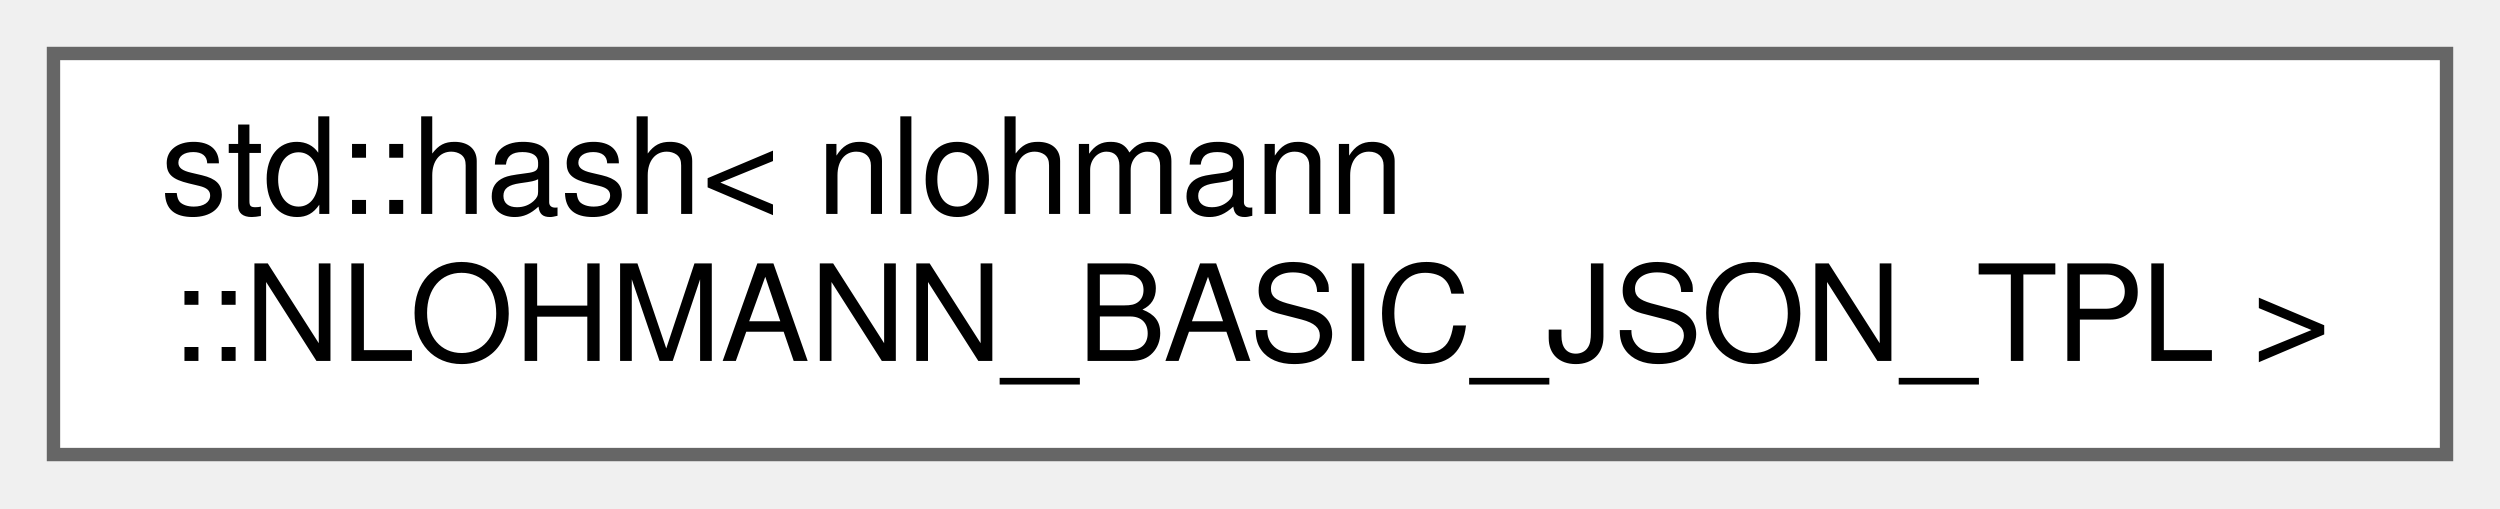
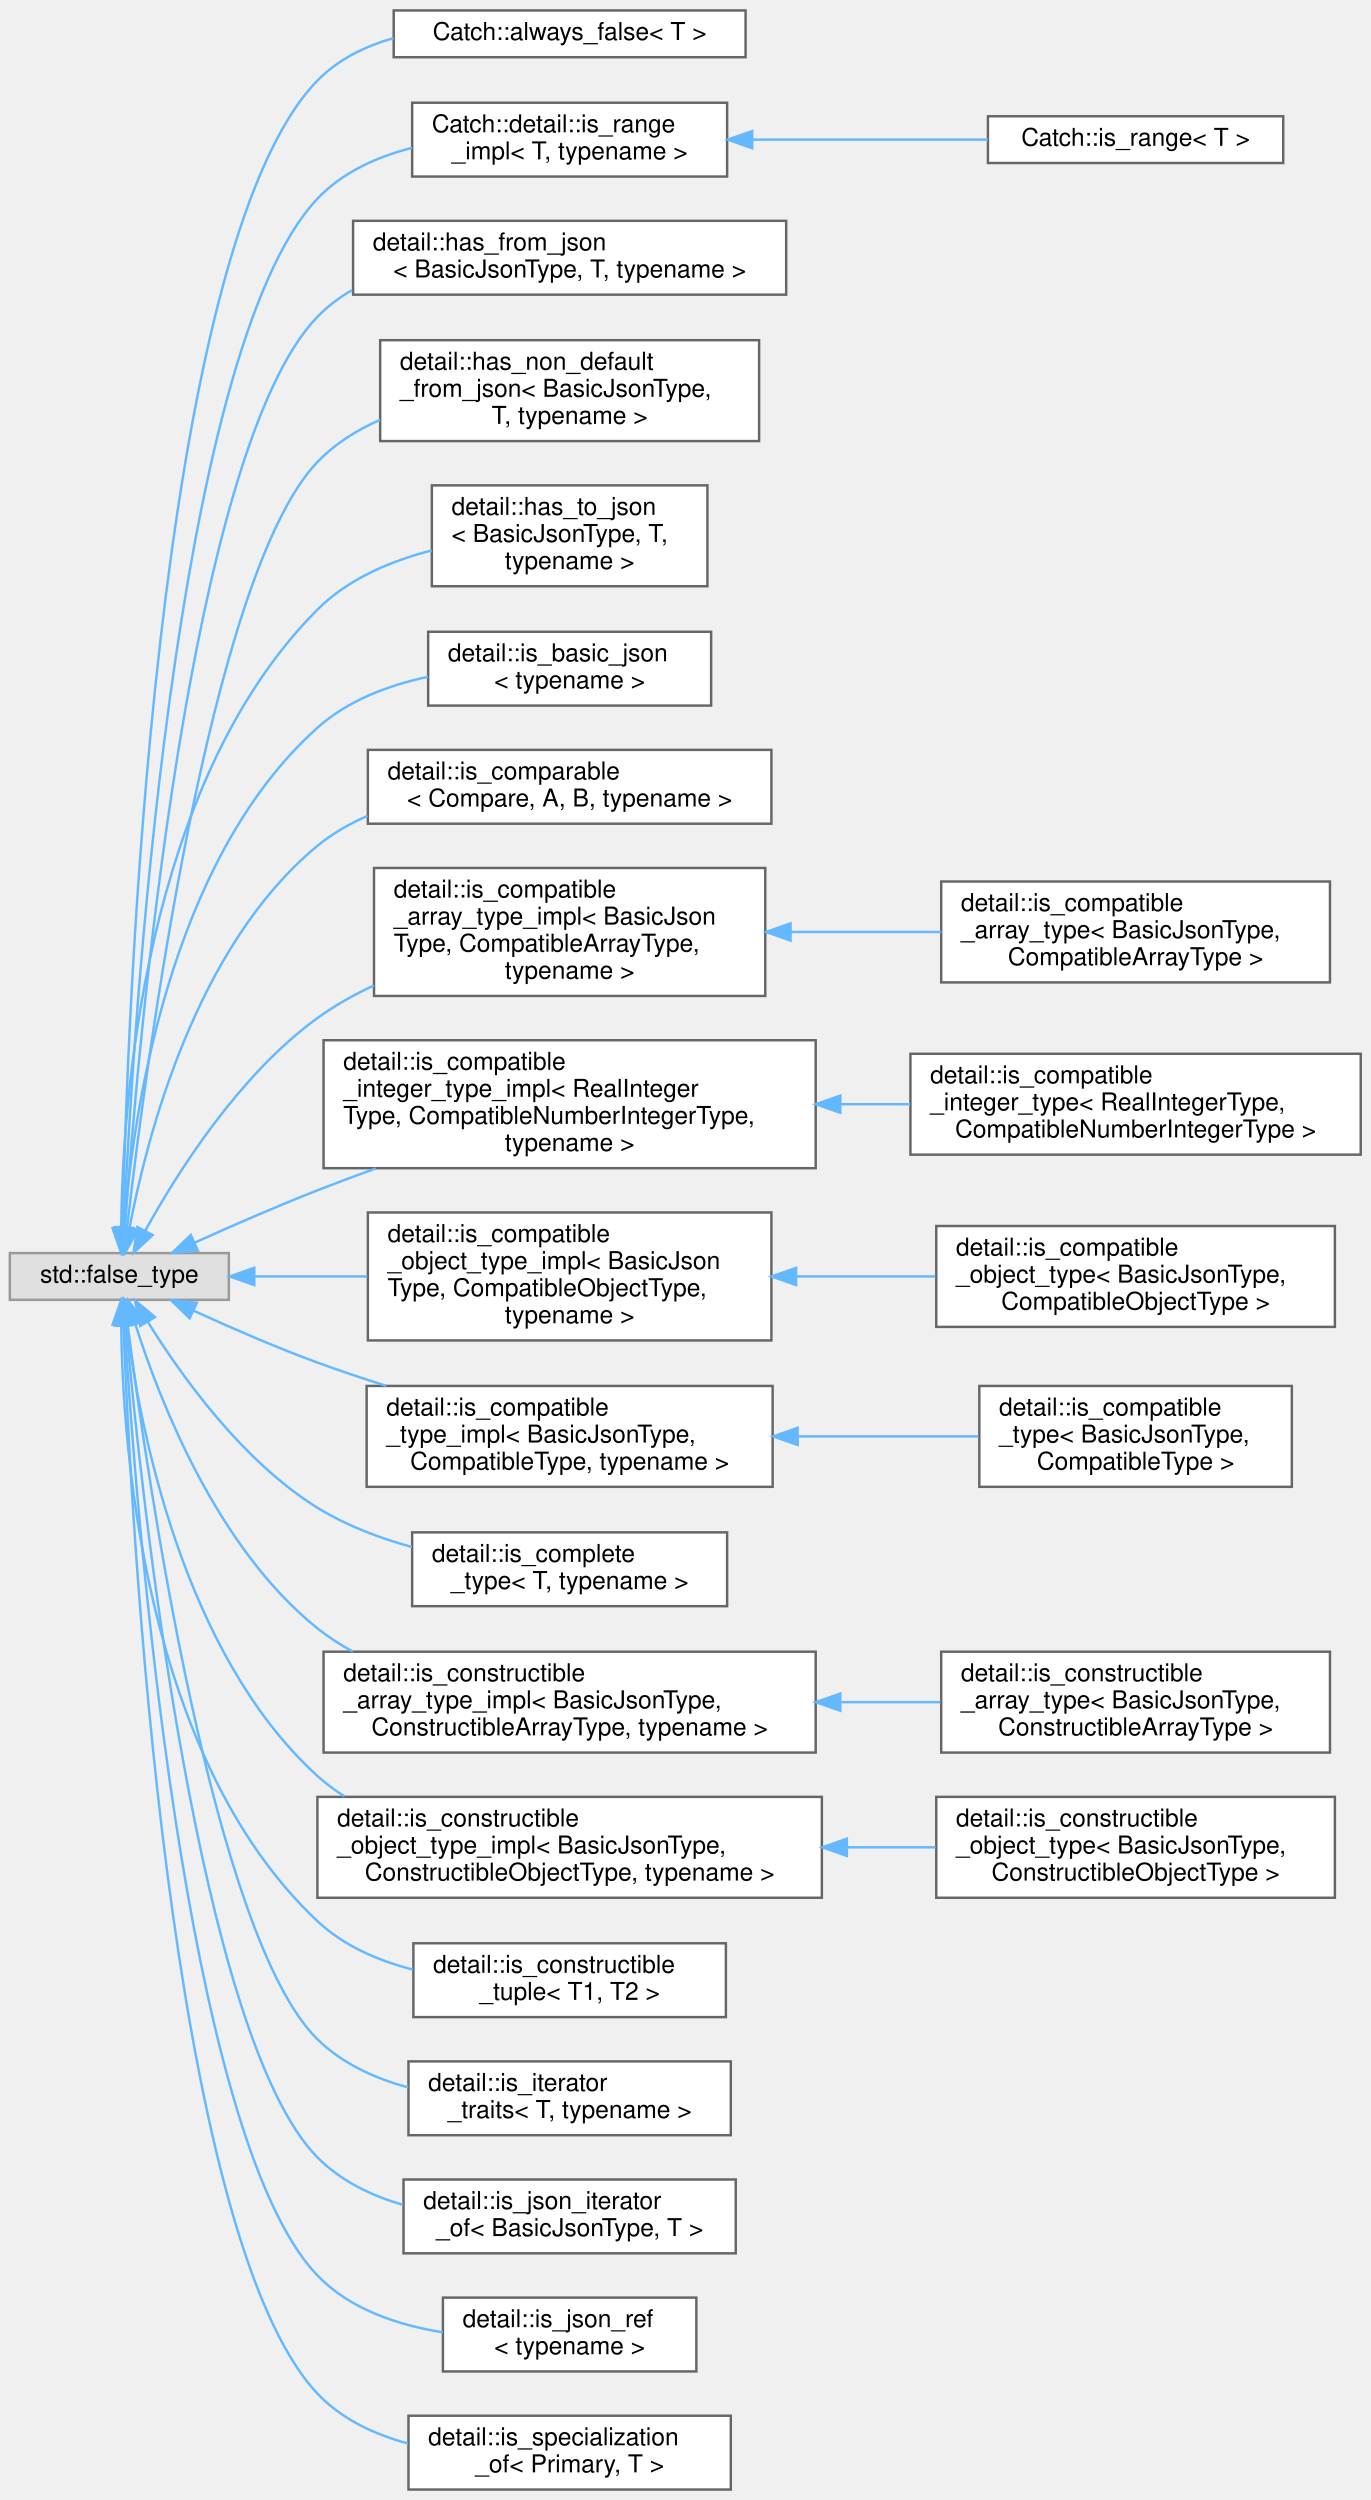
- <svg xmlns="http://www.w3.org/2000/svg" xmlns:xlink="http://www.w3.org/1999/xlink" width="187pt" height="38pt" viewBox="0.00 0.00 187.00 38.00">
-   <g id="graph0" class="graph" transform="scale(1 1) rotate(0) translate(4 34)">
+ <svg xmlns="http://www.w3.org/2000/svg" xmlns:xlink="http://www.w3.org/1999/xlink" width="557pt" height="1016pt" viewBox="0.00 0.00 557.00 1015.50">
+   <g id="graph0" class="graph" transform="scale(1 1) rotate(0) translate(4 1011.5)">
    <g id="node1" class="node">
      <g id="a_node1">
-         <a xlink:href="structstd_1_1hash_3_01nlohmann_1_1NLOHMANN__BASIC__JSON__TPL_01_4.html" target="_top" xlink:title="hash value for JSON objects">
-           <polygon fill="white" stroke="#666666" points="179,-30 0,-30 0,0 179,0 179,-30" />
-           <text text-anchor="start" x="8" y="-18" font-family="Helvetica,sans-Serif" font-size="10.00">std::hash&lt; nlohmann</text>
-           <text text-anchor="middle" x="89.5" y="-7" font-family="Helvetica,sans-Serif" font-size="10.00">::NLOHMANN_BASIC_JSON_TPL &gt;</text>
-         </a>
-       </g>
+         <a xlink:title=" ">
+           <polygon fill="#e0e0e0" stroke="#999999" points="89,-502.5 0,-502.5 0,-483.5 89,-483.5 89,-502.5" />
+           <text text-anchor="middle" x="44.5" y="-490.5" font-family="Helvetica,sans-Serif" font-size="10.00">std::false_type</text>
+         </a>
+       </g>
+     </g>
+     <g id="node2" class="node">
+       <g id="a_node2">
+         <a xlink:href="structCatch_1_1always__false.html" target="_top" xlink:title=" ">
+           <polygon fill="white" stroke="#666666" points="299,-1007.5 156,-1007.5 156,-988.5 299,-988.5 299,-1007.5" />
+           <text text-anchor="middle" x="227.5" y="-995.5" font-family="Helvetica,sans-Serif" font-size="10.00">Catch::always_false&lt; T &gt;</text>
+         </a>
+       </g>
+     </g>
+     <g id="edge1" class="edge">
+       <path fill="none" stroke="#63b8ff" d="M45.82,-512.79C47.59,-595.34 58.65,-911.11 125,-979 133.4,-987.59 144.35,-992.99 155.95,-996.27" />
+       <polygon fill="#63b8ff" stroke="#63b8ff" points="49.32,-512.67 45.63,-502.74 42.32,-512.8 49.32,-512.67" />
+     </g>
+     <g id="node3" class="node">
+       <g id="a_node3">
+         <a xlink:href="structCatch_1_1detail_1_1is__range__impl.html" target="_top" xlink:title=" ">
+           <polygon fill="white" stroke="#666666" points="291.5,-970 163.5,-970 163.5,-940 291.5,-940 291.5,-970" />
+           <text text-anchor="start" x="171.5" y="-958" font-family="Helvetica,sans-Serif" font-size="10.00">Catch::detail::is_range</text>
+           <text text-anchor="middle" x="227.5" y="-947" font-family="Helvetica,sans-Serif" font-size="10.00">_impl&lt; T, typename &gt;</text>
+         </a>
+       </g>
+     </g>
+     <g id="edge2" class="edge">
+       <path fill="none" stroke="#63b8ff" d="M46.32,-513.19C49.87,-590.89 66.56,-869.4 125,-931 135.16,-941.71 149.13,-948.03 163.47,-951.67" />
+       <polygon fill="#63b8ff" stroke="#63b8ff" points="49.8,-512.7 45.87,-502.86 42.81,-513.01 49.8,-512.7" />
+     </g>
+     <g id="node5" class="node">
+       <g id="a_node5">
+         <a xlink:href="structdetail_1_1has__from__json.html" target="_top" xlink:title=" ">
+           <polygon fill="white" stroke="#666666" points="315.5,-922 139.5,-922 139.5,-892 315.5,-892 315.5,-922" />
+           <text text-anchor="start" x="147.5" y="-910" font-family="Helvetica,sans-Serif" font-size="10.00">detail::has_from_json</text>
+           <text text-anchor="middle" x="227.5" y="-899" font-family="Helvetica,sans-Serif" font-size="10.00">&lt; BasicJsonType, T, typename &gt;</text>
+         </a>
+       </g>
+     </g>
+     <g id="edge4" class="edge">
+       <path fill="none" stroke="#63b8ff" d="M46.81,-513.25C51.9,-585.48 72.72,-829.07 125,-883 129.16,-887.29 133.93,-890.87 139.09,-893.86" />
+       <polygon fill="#63b8ff" stroke="#63b8ff" points="50.27,-512.58 46.11,-502.84 43.29,-513.06 50.27,-512.58" />
+     </g>
+     <g id="node6" class="node">
+       <g id="a_node6">
+         <a xlink:href="structdetail_1_1has__non__default__from__json.html" target="_top" xlink:title=" ">
+           <polygon fill="white" stroke="#666666" points="304.5,-873.5 150.5,-873.5 150.5,-832.5 304.5,-832.5 304.5,-873.5" />
+           <text text-anchor="start" x="158.5" y="-861.5" font-family="Helvetica,sans-Serif" font-size="10.00">detail::has_non_default</text>
+           <text text-anchor="start" x="158.5" y="-850.5" font-family="Helvetica,sans-Serif" font-size="10.00">_from_json&lt; BasicJsonType,</text>
+           <text text-anchor="middle" x="227.5" y="-839.5" font-family="Helvetica,sans-Serif" font-size="10.00"> T, typename &gt;</text>
+         </a>
+       </g>
+     </g>
+     <g id="edge5" class="edge">
+       <path fill="none" stroke="#63b8ff" d="M47.62,-512.57C54.94,-576.57 81.12,-778.21 125,-824 132.1,-831.41 140.95,-836.97 150.45,-841.12" />
+       <polygon fill="#63b8ff" stroke="#63b8ff" points="51.1,-512.14 46.51,-502.59 44.14,-512.92 51.1,-512.14" />
+     </g>
+     <g id="node7" class="node">
+       <g id="a_node7">
+         <a xlink:href="structdetail_1_1has__to__json.html" target="_top" xlink:title=" ">
+           <polygon fill="white" stroke="#666666" points="283.5,-814.5 171.5,-814.5 171.5,-773.5 283.5,-773.5 283.5,-814.5" />
+           <text text-anchor="start" x="179.5" y="-802.5" font-family="Helvetica,sans-Serif" font-size="10.00">detail::has_to_json</text>
+           <text text-anchor="start" x="179.5" y="-791.5" font-family="Helvetica,sans-Serif" font-size="10.00">&lt; BasicJsonType, T,</text>
+           <text text-anchor="middle" x="227.5" y="-780.5" font-family="Helvetica,sans-Serif" font-size="10.00"> typename &gt;</text>
+         </a>
+       </g>
+     </g>
+     <g id="edge6" class="edge">
+       <path fill="none" stroke="#63b8ff" d="M45.26,-512.8C45.76,-562.39 54.14,-692.99 125,-764 137.4,-776.42 154.67,-783.75 171.45,-788.06" />
+       <polygon fill="#63b8ff" stroke="#63b8ff" points="48.76,-512.51 45.26,-502.51 41.76,-512.51 48.76,-512.51" />
+     </g>
+     <g id="node8" class="node">
+       <g id="a_node8">
+         <a xlink:href="structdetail_1_1is__basic__json.html" target="_top" xlink:title=" ">
+           <polygon fill="white" stroke="#666666" points="285,-755 170,-755 170,-725 285,-725 285,-755" />
+           <text text-anchor="start" x="178" y="-743" font-family="Helvetica,sans-Serif" font-size="10.00">detail::is_basic_json</text>
+           <text text-anchor="middle" x="227.5" y="-732" font-family="Helvetica,sans-Serif" font-size="10.00">&lt; typename &gt;</text>
+         </a>
+       </g>
+     </g>
+     <g id="edge7" class="edge">
+       <path fill="none" stroke="#63b8ff" d="M46.5,-513C49.8,-556.74 64,-661.38 125,-716 137.34,-727.05 153.83,-733.27 169.92,-736.7" />
+       <polygon fill="#63b8ff" stroke="#63b8ff" points="49.98,-512.56 45.85,-502.81 42.99,-513.01 49.98,-512.56" />
+     </g>
+     <g id="node9" class="node">
+       <g id="a_node9">
+         <a xlink:href="structdetail_1_1is__comparable.html" target="_top" xlink:title=" ">
+           <polygon fill="white" stroke="#666666" points="309.5,-707 145.5,-707 145.5,-677 309.5,-677 309.5,-707" />
+           <text text-anchor="start" x="153.5" y="-695" font-family="Helvetica,sans-Serif" font-size="10.00">detail::is_comparable</text>
+           <text text-anchor="middle" x="227.5" y="-684" font-family="Helvetica,sans-Serif" font-size="10.00">&lt; Compare, A, B, typename &gt;</text>
+         </a>
+       </g>
+     </g>
+     <g id="edge8" class="edge">
+       <path fill="none" stroke="#63b8ff" d="M48.63,-512.64C55.51,-549.11 75.48,-627.27 125,-668 131.08,-673 138.03,-677 145.37,-680.19" />
+       <polygon fill="#63b8ff" stroke="#63b8ff" points="52.07,-511.99 46.9,-502.75 45.18,-513.2 52.07,-511.99" />
+     </g>
+     <g id="node10" class="node">
+       <g id="a_node10">
+         <a xlink:href="structdetail_1_1is__compatible__array__type__impl.html" target="_top" xlink:title=" ">
+           <polygon fill="white" stroke="#666666" points="307,-659 148,-659 148,-607 307,-607 307,-659" />
+           <text text-anchor="start" x="156" y="-647" font-family="Helvetica,sans-Serif" font-size="10.00">detail::is_compatible</text>
+           <text text-anchor="start" x="156" y="-636" font-family="Helvetica,sans-Serif" font-size="10.00">_array_type_impl&lt; BasicJson</text>
+           <text text-anchor="start" x="156" y="-625" font-family="Helvetica,sans-Serif" font-size="10.00">Type, CompatibleArrayType,</text>
+           <text text-anchor="middle" x="227.5" y="-614" font-family="Helvetica,sans-Serif" font-size="10.00"> typename &gt;</text>
+         </a>
+       </g>
+     </g>
+     <g id="edge9" class="edge">
+       <path fill="none" stroke="#63b8ff" d="M55,-511.53C67.86,-534.88 92.93,-574.75 125,-598 132.02,-603.09 139.83,-607.48 147.93,-611.27" />
+       <polygon fill="#63b8ff" stroke="#63b8ff" points="58.05,-509.81 50.25,-502.63 51.87,-513.1 58.05,-509.81" />
+     </g>
+     <g id="node12" class="node">
+       <g id="a_node12">
+         <a xlink:href="structdetail_1_1is__compatible__integer__type__impl.html" target="_top" xlink:title=" ">
+           <polygon fill="white" stroke="#666666" points="327.5,-589 127.5,-589 127.5,-537 327.5,-537 327.5,-589" />
+           <text text-anchor="start" x="135.5" y="-577" font-family="Helvetica,sans-Serif" font-size="10.00">detail::is_compatible</text>
+           <text text-anchor="start" x="135.5" y="-566" font-family="Helvetica,sans-Serif" font-size="10.00">_integer_type_impl&lt; RealInteger</text>
+           <text text-anchor="start" x="135.5" y="-555" font-family="Helvetica,sans-Serif" font-size="10.00">Type, CompatibleNumberIntegerType,</text>
+           <text text-anchor="middle" x="227.5" y="-544" font-family="Helvetica,sans-Serif" font-size="10.00"> typename &gt;</text>
+         </a>
+       </g>
+     </g>
+     <g id="edge11" class="edge">
+       <path fill="none" stroke="#63b8ff" d="M75.1,-506.73C89.95,-513.44 108.3,-521.46 125,-528 132.64,-530.99 140.65,-533.99 148.68,-536.9" />
+       <polygon fill="#63b8ff" stroke="#63b8ff" points="76.45,-503.49 65.89,-502.54 73.54,-509.87 76.45,-503.49" />
+     </g>
+     <g id="node14" class="node">
+       <g id="a_node14">
+         <a xlink:href="structdetail_1_1is__compatible__object__type__impl.html" target="_top" xlink:title=" ">
+           <polygon fill="white" stroke="#666666" points="309.5,-519 145.5,-519 145.5,-467 309.5,-467 309.5,-519" />
+           <text text-anchor="start" x="153.5" y="-507" font-family="Helvetica,sans-Serif" font-size="10.00">detail::is_compatible</text>
+           <text text-anchor="start" x="153.5" y="-496" font-family="Helvetica,sans-Serif" font-size="10.00">_object_type_impl&lt; BasicJson</text>
+           <text text-anchor="start" x="153.5" y="-485" font-family="Helvetica,sans-Serif" font-size="10.00">Type, CompatibleObjectType,</text>
+           <text text-anchor="middle" x="227.5" y="-474" font-family="Helvetica,sans-Serif" font-size="10.00"> typename &gt;</text>
+         </a>
+       </g>
+     </g>
+     <g id="edge13" class="edge">
+       <path fill="none" stroke="#63b8ff" d="M99.5,-493C113.88,-493 129.74,-493 145.23,-493" />
+       <polygon fill="#63b8ff" stroke="#63b8ff" points="99.32,-489.5 89.32,-493 99.32,-496.5 99.32,-489.5" />
+     </g>
+     <g id="node16" class="node">
+       <g id="a_node16">
+         <a xlink:href="structdetail_1_1is__compatible__type__impl.html" target="_top" xlink:title=" ">
+           <polygon fill="white" stroke="#666666" points="310,-448.5 145,-448.5 145,-407.5 310,-407.5 310,-448.5" />
+           <text text-anchor="start" x="153" y="-436.5" font-family="Helvetica,sans-Serif" font-size="10.00">detail::is_compatible</text>
+           <text text-anchor="start" x="153" y="-425.5" font-family="Helvetica,sans-Serif" font-size="10.00">_type_impl&lt; BasicJsonType,</text>
+           <text text-anchor="middle" x="227.5" y="-414.5" font-family="Helvetica,sans-Serif" font-size="10.00"> CompatibleType, typename &gt;</text>
+         </a>
+       </g>
+     </g>
+     <g id="edge15" class="edge">
+       <path fill="none" stroke="#63b8ff" d="M74.67,-479.09C89.55,-472.27 108.04,-464.21 125,-458 133.97,-454.71 143.49,-451.53 152.95,-448.53" />
+       <polygon fill="#63b8ff" stroke="#63b8ff" points="73.07,-475.98 65.47,-483.36 76.01,-482.33 73.07,-475.98" />
+     </g>
+     <g id="node18" class="node">
+       <g id="a_node18">
+         <a xlink:href="structdetail_1_1is__complete__type.html" target="_top" xlink:title=" ">
+           <polygon fill="white" stroke="#666666" points="291.5,-389 163.5,-389 163.5,-359 291.5,-359 291.5,-389" />
+           <text text-anchor="start" x="171.5" y="-377" font-family="Helvetica,sans-Serif" font-size="10.00">detail::is_complete</text>
+           <text text-anchor="middle" x="227.5" y="-366" font-family="Helvetica,sans-Serif" font-size="10.00">_type&lt; T, typename &gt;</text>
+         </a>
+       </g>
+     </g>
+     <g id="edge17" class="edge">
+       <path fill="none" stroke="#63b8ff" d="M56.14,-474.44C69.46,-452.95 94.28,-418.05 125,-399 136.57,-391.83 150.07,-386.71 163.38,-383.06" />
+       <polygon fill="#63b8ff" stroke="#63b8ff" points="52.99,-472.9 50.86,-483.27 59,-476.49 52.99,-472.9" />
+     </g>
+     <g id="node19" class="node">
+       <g id="a_node19">
+         <a xlink:href="structdetail_1_1is__constructible__array__type__impl.html" target="_top" xlink:title=" ">
+           <polygon fill="white" stroke="#666666" points="327.5,-340.5 127.5,-340.5 127.5,-299.5 327.5,-299.5 327.5,-340.5" />
+           <text text-anchor="start" x="135.5" y="-328.5" font-family="Helvetica,sans-Serif" font-size="10.00">detail::is_constructible</text>
+           <text text-anchor="start" x="135.5" y="-317.5" font-family="Helvetica,sans-Serif" font-size="10.00">_array_type_impl&lt; BasicJsonType,</text>
+           <text text-anchor="middle" x="227.5" y="-306.5" font-family="Helvetica,sans-Serif" font-size="10.00"> ConstructibleArrayType, typename &gt;</text>
+         </a>
+       </g>
+     </g>
+     <g id="edge18" class="edge">
+       <path fill="none" stroke="#63b8ff" d="M51.09,-473.36C60.89,-442.49 84.13,-382.74 125,-350 129.45,-346.44 134.3,-343.3 139.41,-340.53" />
+       <polygon fill="#63b8ff" stroke="#63b8ff" points="47.62,-472.74 48.08,-483.33 54.32,-474.77 47.62,-472.74" />
+     </g>
+     <g id="node21" class="node">
+       <g id="a_node21">
+         <a xlink:href="structdetail_1_1is__constructible__object__type__impl.html" target="_top" xlink:title=" ">
+           <polygon fill="white" stroke="#666666" points="330,-281.5 125,-281.5 125,-240.5 330,-240.5 330,-281.5" />
+           <text text-anchor="start" x="133" y="-269.5" font-family="Helvetica,sans-Serif" font-size="10.00">detail::is_constructible</text>
+           <text text-anchor="start" x="133" y="-258.5" font-family="Helvetica,sans-Serif" font-size="10.00">_object_type_impl&lt; BasicJsonType,</text>
+           <text text-anchor="middle" x="227.5" y="-247.5" font-family="Helvetica,sans-Serif" font-size="10.00"> ConstructibleObjectType, typename &gt;</text>
+         </a>
+       </g>
+     </g>
+     <g id="edge20" class="edge">
+       <path fill="none" stroke="#63b8ff" d="M47.47,-473.32C52.58,-432.88 69.97,-340.04 125,-290 128.39,-286.92 132.09,-284.16 136,-281.7" />
+       <polygon fill="#63b8ff" stroke="#63b8ff" points="43.99,-472.93 46.33,-483.26 50.95,-473.72 43.99,-472.93" />
+     </g>
+     <g id="node23" class="node">
+       <g id="a_node23">
+         <a xlink:href="structdetail_1_1is__constructible__tuple.html" target="_top" xlink:title=" ">
+           <polygon fill="white" stroke="#666666" points="291,-222 164,-222 164,-192 291,-192 291,-222" />
+           <text text-anchor="start" x="172" y="-210" font-family="Helvetica,sans-Serif" font-size="10.00">detail::is_constructible</text>
+           <text text-anchor="middle" x="227.5" y="-199" font-family="Helvetica,sans-Serif" font-size="10.00">_tuple&lt; T1, T2 &gt;</text>
+         </a>
+       </g>
+     </g>
+     <g id="edge22" class="edge">
+       <path fill="none" stroke="#63b8ff" d="M45.26,-473.28C45.79,-424.51 54.28,-297.44 125,-231 135.62,-221.02 149.6,-214.94 163.78,-211.3" />
+       <polygon fill="#63b8ff" stroke="#63b8ff" points="41.76,-473.42 45.26,-483.42 48.76,-473.42 41.76,-473.42" />
+     </g>
+     <g id="node24" class="node">
+       <g id="a_node24">
+         <a xlink:href="structdetail_1_1is__iterator__traits.html" target="_top" xlink:title=" ">
+           <polygon fill="white" stroke="#666666" points="293,-174 162,-174 162,-144 293,-144 293,-174" />
+           <text text-anchor="start" x="170" y="-162" font-family="Helvetica,sans-Serif" font-size="10.00">detail::is_iterator</text>
+           <text text-anchor="middle" x="227.5" y="-151" font-family="Helvetica,sans-Serif" font-size="10.00">_traits&lt; T, typename &gt;</text>
+         </a>
+       </g>
+     </g>
+     <g id="edge23" class="edge">
+       <path fill="none" stroke="#63b8ff" d="M47.88,-473.41C55.72,-411.93 82.72,-224.49 125,-183 135.02,-173.17 148.27,-167.09 161.88,-163.4" />
+       <polygon fill="#63b8ff" stroke="#63b8ff" points="44.4,-473 46.63,-483.35 51.35,-473.87 44.4,-473" />
+     </g>
+     <g id="node25" class="node">
+       <g id="a_node25">
+         <a xlink:href="structdetail_1_1is__json__iterator__of.html" target="_top" xlink:title=" ">
+           <polygon fill="white" stroke="#666666" points="295,-126 160,-126 160,-96 295,-96 295,-126" />
+           <text text-anchor="start" x="168" y="-114" font-family="Helvetica,sans-Serif" font-size="10.00">detail::is_json_iterator</text>
+           <text text-anchor="middle" x="227.5" y="-103" font-family="Helvetica,sans-Serif" font-size="10.00">_of&lt; BasicJsonType, T &gt;</text>
+         </a>
+       </g>
+     </g>
+     <g id="edge24" class="edge">
+       <path fill="none" stroke="#63b8ff" d="M47.18,-473.1C53.31,-405.17 76.71,-183.95 125,-135 134.41,-125.46 146.86,-119.43 159.81,-115.68" />
+       <polygon fill="#63b8ff" stroke="#63b8ff" points="43.67,-473.02 46.29,-483.29 50.65,-473.63 43.67,-473.02" />
+     </g>
+     <g id="node26" class="node">
+       <g id="a_node26">
+         <a xlink:href="structdetail_1_1is__json__ref.html" target="_top" xlink:title=" ">
+           <polygon fill="white" stroke="#666666" points="279,-78 176,-78 176,-48 279,-48 279,-78" />
+           <text text-anchor="start" x="184" y="-66" font-family="Helvetica,sans-Serif" font-size="10.00">detail::is_json_ref</text>
+           <text text-anchor="middle" x="227.5" y="-55" font-family="Helvetica,sans-Serif" font-size="10.00">&lt; typename &gt;</text>
+         </a>
+       </g>
+     </g>
+     <g id="edge25" class="edge">
+       <path fill="none" stroke="#63b8ff" d="M46.6,-473.35C51.1,-400.03 70.53,-143.63 125,-87 138.18,-73.3 157.62,-66.8 175.98,-63.9" />
+       <polygon fill="#63b8ff" stroke="#63b8ff" points="43.09,-473.3 46,-483.49 50.08,-473.72 43.09,-473.3" />
+     </g>
+     <g id="node27" class="node">
+       <g id="a_node27">
+         <a xlink:href="structdetail_1_1is__specialization__of.html" target="_top" xlink:title=" ">
+           <polygon fill="white" stroke="#666666" points="293,-30 162,-30 162,0 293,0 293,-30" />
+           <text text-anchor="start" x="170" y="-18" font-family="Helvetica,sans-Serif" font-size="10.00">detail::is_specialization</text>
+           <text text-anchor="middle" x="227.5" y="-7" font-family="Helvetica,sans-Serif" font-size="10.00">_of&lt; Primary, T &gt;</text>
+         </a>
+       </g>
+     </g>
+     <g id="edge26" class="edge">
+       <path fill="none" stroke="#63b8ff" d="M46.16,-473.09C49.21,-394.01 64.44,-103.23 125,-39 134.75,-28.66 148.07,-22.4 161.84,-18.7" />
+       <polygon fill="#63b8ff" stroke="#63b8ff" points="42.66,-473.05 45.8,-483.17 49.66,-473.31 42.66,-473.05" />
+     </g>
+     <g id="node4" class="node">
+       <g id="a_node4">
+         <a xlink:href="structCatch_1_1is__range.html" target="_top" xlink:title=" ">
+           <polygon fill="white" stroke="#666666" points="517.5,-964.5 397.5,-964.5 397.5,-945.5 517.5,-945.5 517.5,-964.5" />
+           <text text-anchor="middle" x="457.5" y="-952.5" font-family="Helvetica,sans-Serif" font-size="10.00">Catch::is_range&lt; T &gt;</text>
+         </a>
+       </g>
+     </g>
+     <g id="edge3" class="edge">
+       <path fill="none" stroke="#63b8ff" d="M301.99,-955C332.88,-955 368.33,-955 397.48,-955" />
+       <polygon fill="#63b8ff" stroke="#63b8ff" points="301.71,-951.5 291.71,-955 301.71,-958.5 301.71,-951.5" />
+     </g>
+     <g id="node11" class="node">
+       <g id="a_node11">
+         <a xlink:href="structdetail_1_1is__compatible__array__type.html" target="_top" xlink:title=" ">
+           <polygon fill="white" stroke="#666666" points="536.5,-653.5 378.5,-653.5 378.5,-612.5 536.5,-612.5 536.5,-653.5" />
+           <text text-anchor="start" x="386.5" y="-641.5" font-family="Helvetica,sans-Serif" font-size="10.00">detail::is_compatible</text>
+           <text text-anchor="start" x="386.5" y="-630.5" font-family="Helvetica,sans-Serif" font-size="10.00">_array_type&lt; BasicJsonType,</text>
+           <text text-anchor="middle" x="457.5" y="-619.5" font-family="Helvetica,sans-Serif" font-size="10.00"> CompatibleArrayType &gt;</text>
+         </a>
+       </g>
+     </g>
+     <g id="edge10" class="edge">
+       <path fill="none" stroke="#63b8ff" d="M317.39,-633C337.55,-633 358.82,-633 378.48,-633" />
+       <polygon fill="#63b8ff" stroke="#63b8ff" points="317.28,-629.5 307.28,-633 317.28,-636.5 317.28,-629.5" />
+     </g>
+     <g id="node13" class="node">
+       <g id="a_node13">
+         <a xlink:href="structdetail_1_1is__compatible__integer__type.html" target="_top" xlink:title=" ">
+           <polygon fill="white" stroke="#666666" points="549,-583.5 366,-583.5 366,-542.5 549,-542.5 549,-583.5" />
+           <text text-anchor="start" x="374" y="-571.5" font-family="Helvetica,sans-Serif" font-size="10.00">detail::is_compatible</text>
+           <text text-anchor="start" x="374" y="-560.5" font-family="Helvetica,sans-Serif" font-size="10.00">_integer_type&lt; RealIntegerType,</text>
+           <text text-anchor="middle" x="457.5" y="-549.5" font-family="Helvetica,sans-Serif" font-size="10.00"> CompatibleNumberIntegerType &gt;</text>
+         </a>
+       </g>
+     </g>
+     <g id="edge12" class="edge">
+       <path fill="none" stroke="#63b8ff" d="M337.7,-563C347.12,-563 356.59,-563 365.84,-563" />
+       <polygon fill="#63b8ff" stroke="#63b8ff" points="337.51,-559.5 327.51,-563 337.51,-566.5 337.51,-559.5" />
+     </g>
+     <g id="node15" class="node">
+       <g id="a_node15">
+         <a xlink:href="structdetail_1_1is__compatible__object__type.html" target="_top" xlink:title=" ">
+           <polygon fill="white" stroke="#666666" points="538.5,-513.5 376.5,-513.5 376.5,-472.5 538.5,-472.5 538.5,-513.5" />
+           <text text-anchor="start" x="384.5" y="-501.5" font-family="Helvetica,sans-Serif" font-size="10.00">detail::is_compatible</text>
+           <text text-anchor="start" x="384.5" y="-490.5" font-family="Helvetica,sans-Serif" font-size="10.00">_object_type&lt; BasicJsonType,</text>
+           <text text-anchor="middle" x="457.5" y="-479.5" font-family="Helvetica,sans-Serif" font-size="10.00"> CompatibleObjectType &gt;</text>
+         </a>
+       </g>
+     </g>
+     <g id="edge14" class="edge">
+       <path fill="none" stroke="#63b8ff" d="M319.78,-493C338.42,-493 357.9,-493 376.12,-493" />
+       <polygon fill="#63b8ff" stroke="#63b8ff" points="319.53,-489.5 309.53,-493 319.53,-496.5 319.53,-489.5" />
+     </g>
+     <g id="node17" class="node">
+       <g id="a_node17">
+         <a xlink:href="structdetail_1_1is__compatible__type.html" target="_top" xlink:title=" ">
+           <polygon fill="white" stroke="#666666" points="521,-448.5 394,-448.5 394,-407.5 521,-407.5 521,-448.5" />
+           <text text-anchor="start" x="402" y="-436.5" font-family="Helvetica,sans-Serif" font-size="10.00">detail::is_compatible</text>
+           <text text-anchor="start" x="402" y="-425.5" font-family="Helvetica,sans-Serif" font-size="10.00">_type&lt; BasicJsonType,</text>
+           <text text-anchor="middle" x="457.5" y="-414.5" font-family="Helvetica,sans-Serif" font-size="10.00"> CompatibleType &gt;</text>
+         </a>
+       </g>
+     </g>
+     <g id="edge16" class="edge">
+       <path fill="none" stroke="#63b8ff" d="M320.26,-428C344.89,-428 370.97,-428 393.64,-428" />
+       <polygon fill="#63b8ff" stroke="#63b8ff" points="320.17,-424.5 310.17,-428 320.17,-431.5 320.17,-424.5" />
+     </g>
+     <g id="node20" class="node">
+       <g id="a_node20">
+         <a xlink:href="structdetail_1_1is__constructible__array__type.html" target="_top" xlink:title=" ">
+           <polygon fill="white" stroke="#666666" points="536.5,-340.5 378.5,-340.5 378.5,-299.5 536.5,-299.5 536.5,-340.5" />
+           <text text-anchor="start" x="386.5" y="-328.5" font-family="Helvetica,sans-Serif" font-size="10.00">detail::is_constructible</text>
+           <text text-anchor="start" x="386.5" y="-317.5" font-family="Helvetica,sans-Serif" font-size="10.00">_array_type&lt; BasicJsonType,</text>
+           <text text-anchor="middle" x="457.5" y="-306.5" font-family="Helvetica,sans-Serif" font-size="10.00"> ConstructibleArrayType &gt;</text>
+         </a>
+       </g>
+     </g>
+     <g id="edge19" class="edge">
+       <path fill="none" stroke="#63b8ff" d="M337.88,-320C351.48,-320 365.16,-320 378.16,-320" />
+       <polygon fill="#63b8ff" stroke="#63b8ff" points="337.51,-316.5 327.51,-320 337.51,-323.5 337.51,-316.5" />
+     </g>
+     <g id="node22" class="node">
+       <g id="a_node22">
+         <a xlink:href="structdetail_1_1is__constructible__object__type.html" target="_top" xlink:title=" ">
+           <polygon fill="white" stroke="#666666" points="538.5,-281.5 376.5,-281.5 376.5,-240.5 538.5,-240.5 538.5,-281.5" />
+           <text text-anchor="start" x="384.5" y="-269.5" font-family="Helvetica,sans-Serif" font-size="10.00">detail::is_constructible</text>
+           <text text-anchor="start" x="384.5" y="-258.5" font-family="Helvetica,sans-Serif" font-size="10.00">_object_type&lt; BasicJsonType,</text>
+           <text text-anchor="middle" x="457.5" y="-247.5" font-family="Helvetica,sans-Serif" font-size="10.00"> ConstructibleObjectType &gt;</text>
+         </a>
+       </g>
+     </g>
+     <g id="edge21" class="edge">
+       <path fill="none" stroke="#63b8ff" d="M340.33,-261C352.45,-261 364.6,-261 376.24,-261" />
+       <polygon fill="#63b8ff" stroke="#63b8ff" points="340.16,-257.5 330.16,-261 340.16,-264.5 340.16,-257.5" />
    </g>
  </g>
</svg>
